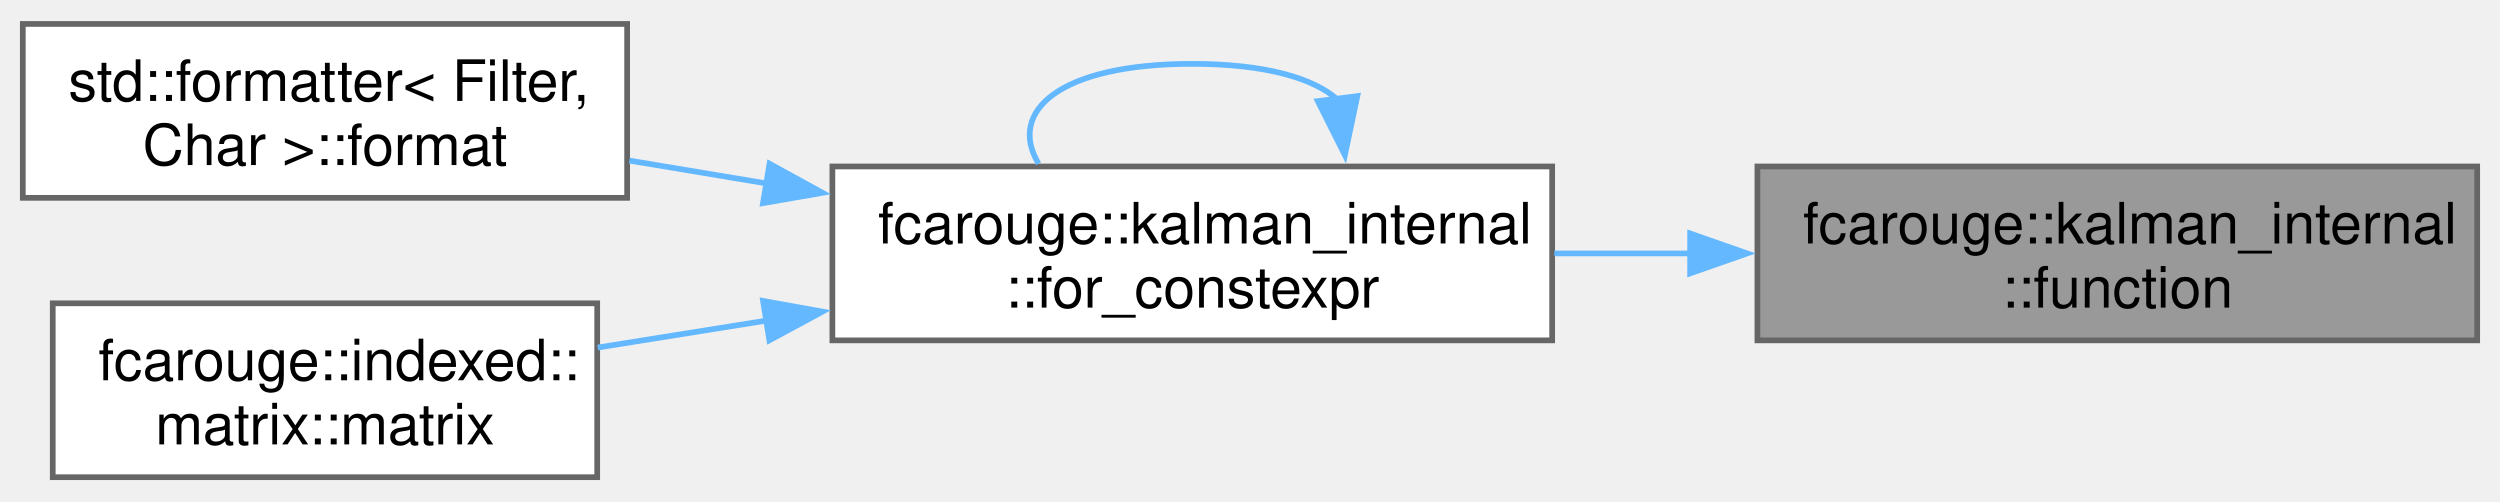
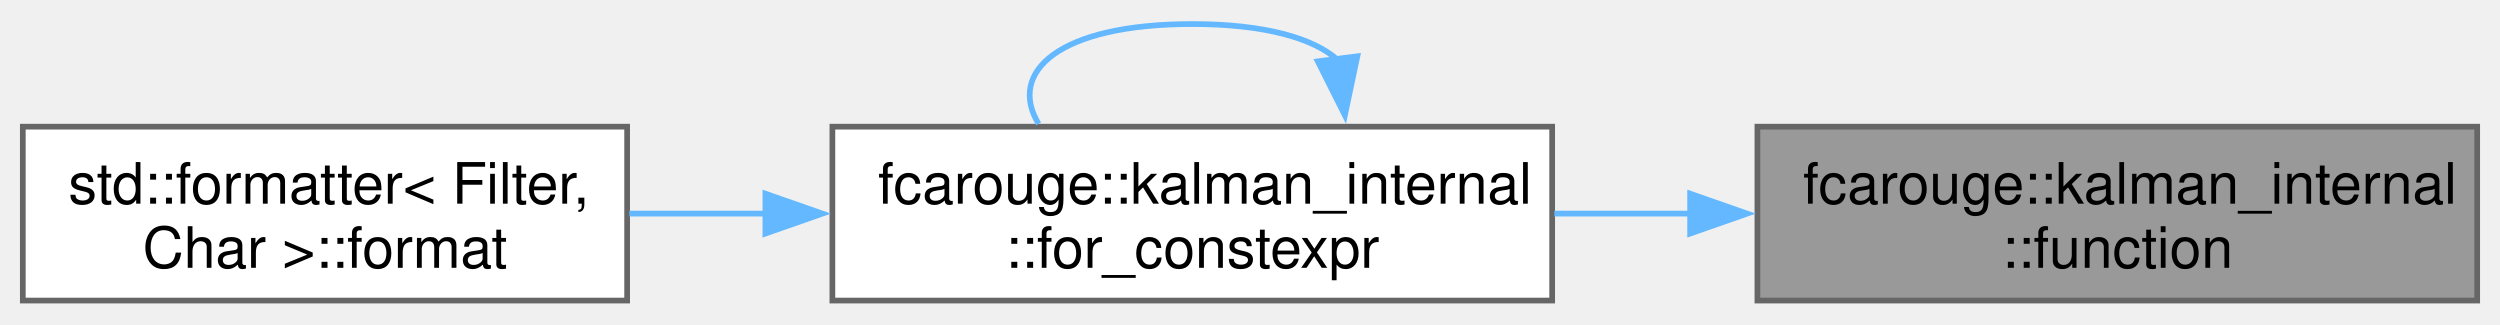
- <svg xmlns="http://www.w3.org/2000/svg" xmlns:xlink="http://www.w3.org/1999/xlink" width="439pt" height="88pt" viewBox="0.00 0.00 438.50 87.50">
-   <g id="graph0" class="graph" transform="scale(1 1) rotate(0) translate(4 83.5)">
+ <svg xmlns="http://www.w3.org/2000/svg" xmlns:xlink="http://www.w3.org/1999/xlink" width="439pt" height="57pt" viewBox="0.00 0.00 438.50 56.50">
+   <g id="graph0" class="graph" transform="scale(1 1) rotate(0) translate(4 52.5)">
    <g id="Node000001" class="node">
      <g id="a_Node000001">
        <a xlink:title=" ">
-           <polygon fill="#999999" stroke="#666666" points="430.5,-54.5 304.25,-54.5 304.25,-24 430.5,-24 430.5,-54.5" />
-           <text text-anchor="start" x="312.25" y="-41" font-family="Helvetica,sans-Serif" font-size="10.00">fcarouge::kalman_internal</text>
-           <text text-anchor="middle" x="367.38" y="-29.75" font-family="Helvetica,sans-Serif" font-size="10.00">::function</text>
+           <polygon fill="#999999" stroke="#666666" points="430.5,-30.5 304.25,-30.5 304.25,0 430.5,0 430.5,-30.5" />
+           <text text-anchor="start" x="312.25" y="-17" font-family="Helvetica,sans-Serif" font-size="10.00">fcarouge::kalman_internal</text>
+           <text text-anchor="middle" x="367.38" y="-5.75" font-family="Helvetica,sans-Serif" font-size="10.00">::function</text>
        </a>
      </g>
    </g>
    <g id="Node000002" class="node">
      <g id="a_Node000002">
        <a xlink:href="namespacefcarouge_1_1kalman__internal.xhtml#a6baba1af637abe5f76f3b5184d0ff3c6" target="_top" xlink:title="Compile-time for loop.">
-           <polygon fill="white" stroke="#666666" points="268.25,-54.5 142,-54.5 142,-24 268.25,-24 268.25,-54.5" />
-           <text text-anchor="start" x="150" y="-41" font-family="Helvetica,sans-Serif" font-size="10.00">fcarouge::kalman_internal</text>
-           <text text-anchor="middle" x="205.12" y="-29.75" font-family="Helvetica,sans-Serif" font-size="10.00">::for_constexpr</text>
+           <polygon fill="white" stroke="#666666" points="268.25,-30.5 142,-30.5 142,0 268.25,0 268.25,-30.5" />
+           <text text-anchor="start" x="150" y="-17" font-family="Helvetica,sans-Serif" font-size="10.00">fcarouge::kalman_internal</text>
+           <text text-anchor="middle" x="205.12" y="-5.75" font-family="Helvetica,sans-Serif" font-size="10.00">::for_constexpr</text>
        </a>
      </g>
    </g>
    <g id="edge1_Node000001_Node000002" class="edge">
      <g id="a_edge1_Node000001_Node000002">
        <a xlink:title=" ">
-           <path fill="none" stroke="#63b8ff" d="M292.69,-39.25C284.65,-39.25 276.52,-39.25 268.63,-39.25" />
-           <polygon fill="#63b8ff" stroke="#63b8ff" points="292.45,-42.75 302.45,-39.25 292.45,-35.75 292.45,-42.75" />
+           <path fill="none" stroke="#63b8ff" d="M292.69,-15.25C284.65,-15.25 276.52,-15.25 268.63,-15.25" />
+           <polygon fill="#63b8ff" stroke="#63b8ff" points="292.45,-18.75 302.45,-15.25 292.45,-11.75 292.45,-18.75" />
        </a>
      </g>
    </g>
    <g id="edge2_Node000002_Node000002" class="edge">
      <g id="a_edge2_Node000002_Node000002">
        <a xlink:title=" ">
-           <path fill="none" stroke="#63b8ff" d="M230.64,-66.2C226.47,-69.97 217.96,-72.5 205.12,-72.5 181.65,-72.5 172.67,-64.06 178.17,-54.99" />
-           <polygon fill="#63b8ff" stroke="#63b8ff" points="234.08,-66.85 231.89,-56.49 227.14,-65.96 234.08,-66.85" />
+           <path fill="none" stroke="#63b8ff" d="M230.64,-42.2C226.47,-45.97 217.96,-48.5 205.12,-48.5 181.65,-48.5 172.67,-40.06 178.17,-30.99" />
+           <polygon fill="#63b8ff" stroke="#63b8ff" points="234.08,-42.85 231.89,-32.49 227.14,-41.96 234.08,-42.85" />
        </a>
      </g>
    </g>
    <g id="Node000003" class="node">
      <g id="a_Node000003">
        <a xlink:href="structstd_1_1formatter_3_01_filter_00_01_char_01_4.xhtml#a887dd3f3f177feadd1ca42785885897f" target="_top" xlink:title=" ">
-           <polygon fill="white" stroke="#666666" points="106,-79.5 0,-79.5 0,-49 106,-49 106,-79.5" />
-           <text text-anchor="start" x="8" y="-66" font-family="Helvetica,sans-Serif" font-size="10.00">std::formatter&lt; Filter,</text>
-           <text text-anchor="middle" x="53" y="-54.75" font-family="Helvetica,sans-Serif" font-size="10.00"> Char &gt;::format</text>
+           <polygon fill="white" stroke="#666666" points="106,-30.5 0,-30.5 0,0 106,0 106,-30.5" />
+           <text text-anchor="start" x="8" y="-17" font-family="Helvetica,sans-Serif" font-size="10.00">std::formatter&lt; Filter,</text>
+           <text text-anchor="middle" x="53" y="-5.75" font-family="Helvetica,sans-Serif" font-size="10.00"> Char &gt;::format</text>
        </a>
      </g>
    </g>
    <g id="edge3_Node000002_Node000003" class="edge">
      <g id="a_edge3_Node000002_Node000003">
        <a xlink:title=" ">
-           <path fill="none" stroke="#63b8ff" d="M130.65,-51.49C122.46,-52.85 114.24,-54.22 106.39,-55.53" />
-           <polygon fill="#63b8ff" stroke="#63b8ff" points="130.98,-54.98 140.27,-49.88 129.83,-48.07 130.98,-54.98" />
-         </a>
-       </g>
-     </g>
-     <g id="Node000004" class="node">
-       <g id="a_Node000004">
-         <a xlink:href="structfcarouge_1_1indexed_1_1matrix.xhtml#a585593c99406c287069fd5722e98a4b3" target="_top" xlink:title=" ">
-           <polygon fill="white" stroke="#666666" points="100.75,-30.5 5.25,-30.5 5.25,0 100.75,0 100.75,-30.5" />
-           <text text-anchor="start" x="13.25" y="-17" font-family="Helvetica,sans-Serif" font-size="10.00">fcarouge::indexed::</text>
-           <text text-anchor="middle" x="53" y="-5.75" font-family="Helvetica,sans-Serif" font-size="10.00">matrix::matrix</text>
-         </a>
-       </g>
-     </g>
-     <g id="edge4_Node000002_Node000004" class="edge">
-       <g id="a_edge4_Node000002_Node000004">
-         <a xlink:title=" ">
-           <path fill="none" stroke="#63b8ff" d="M130.44,-27.47C120.36,-25.86 110.25,-24.24 100.83,-22.74" />
-           <polygon fill="#63b8ff" stroke="#63b8ff" points="129.84,-30.92 140.27,-29.04 130.95,-24.01 129.84,-30.92" />
+           <path fill="none" stroke="#63b8ff" d="M130.37,-15.25C122.27,-15.25 114.15,-15.25 106.39,-15.25" />
+           <polygon fill="#63b8ff" stroke="#63b8ff" points="130.25,-18.75 140.25,-15.25 130.25,-11.75 130.25,-18.75" />
        </a>
      </g>
    </g>
  </g>
</svg>
